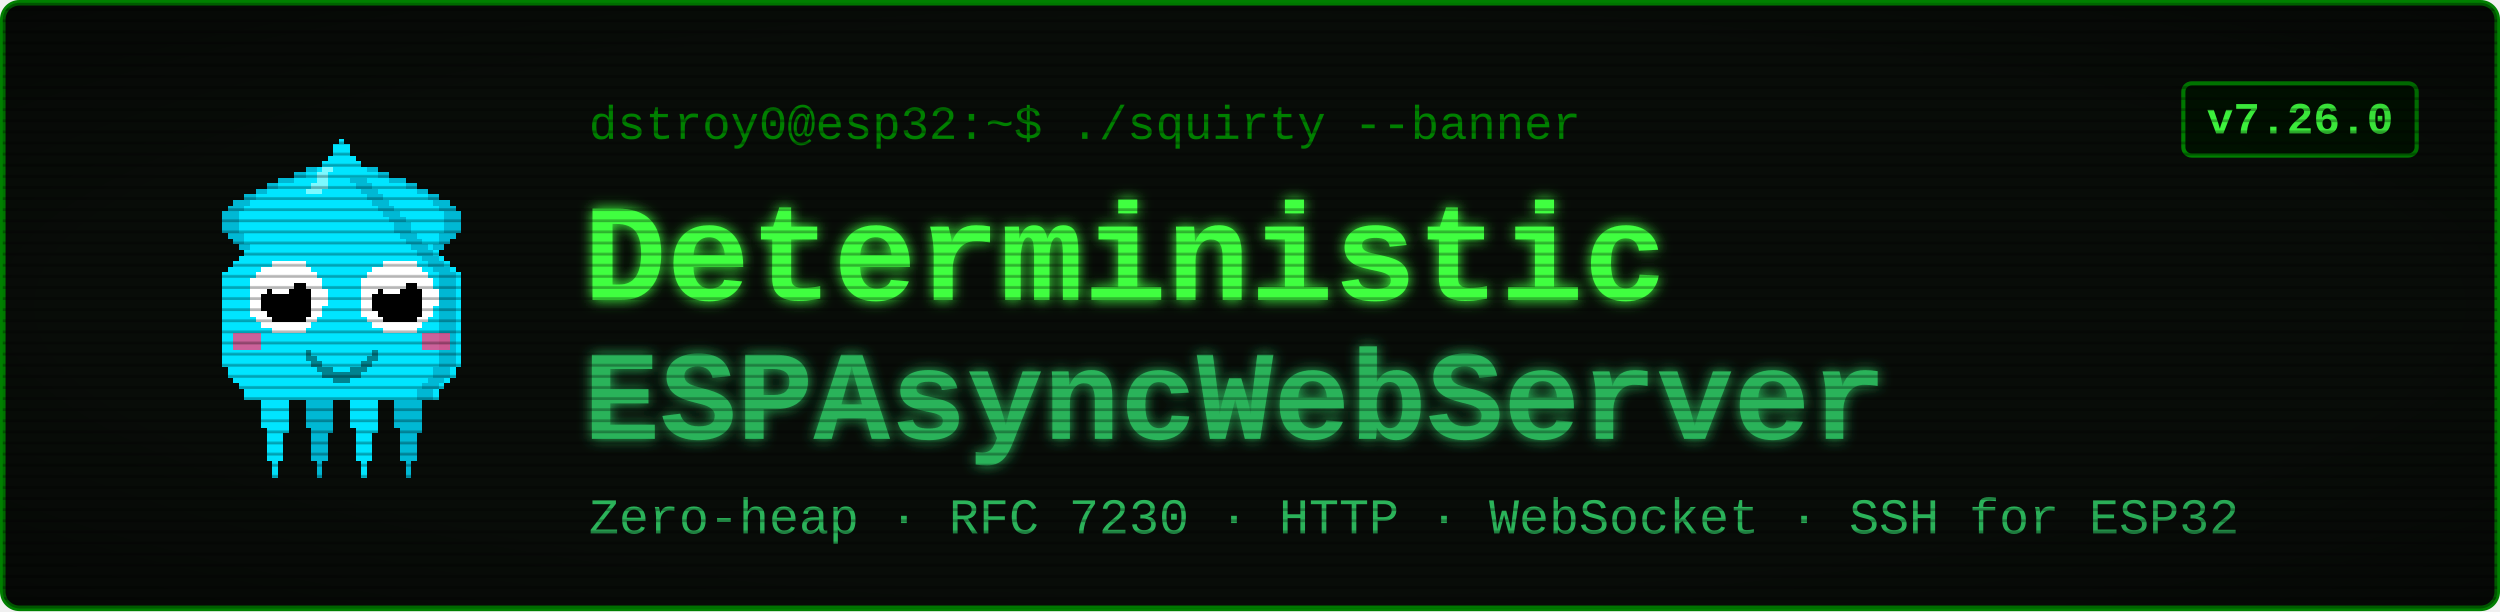
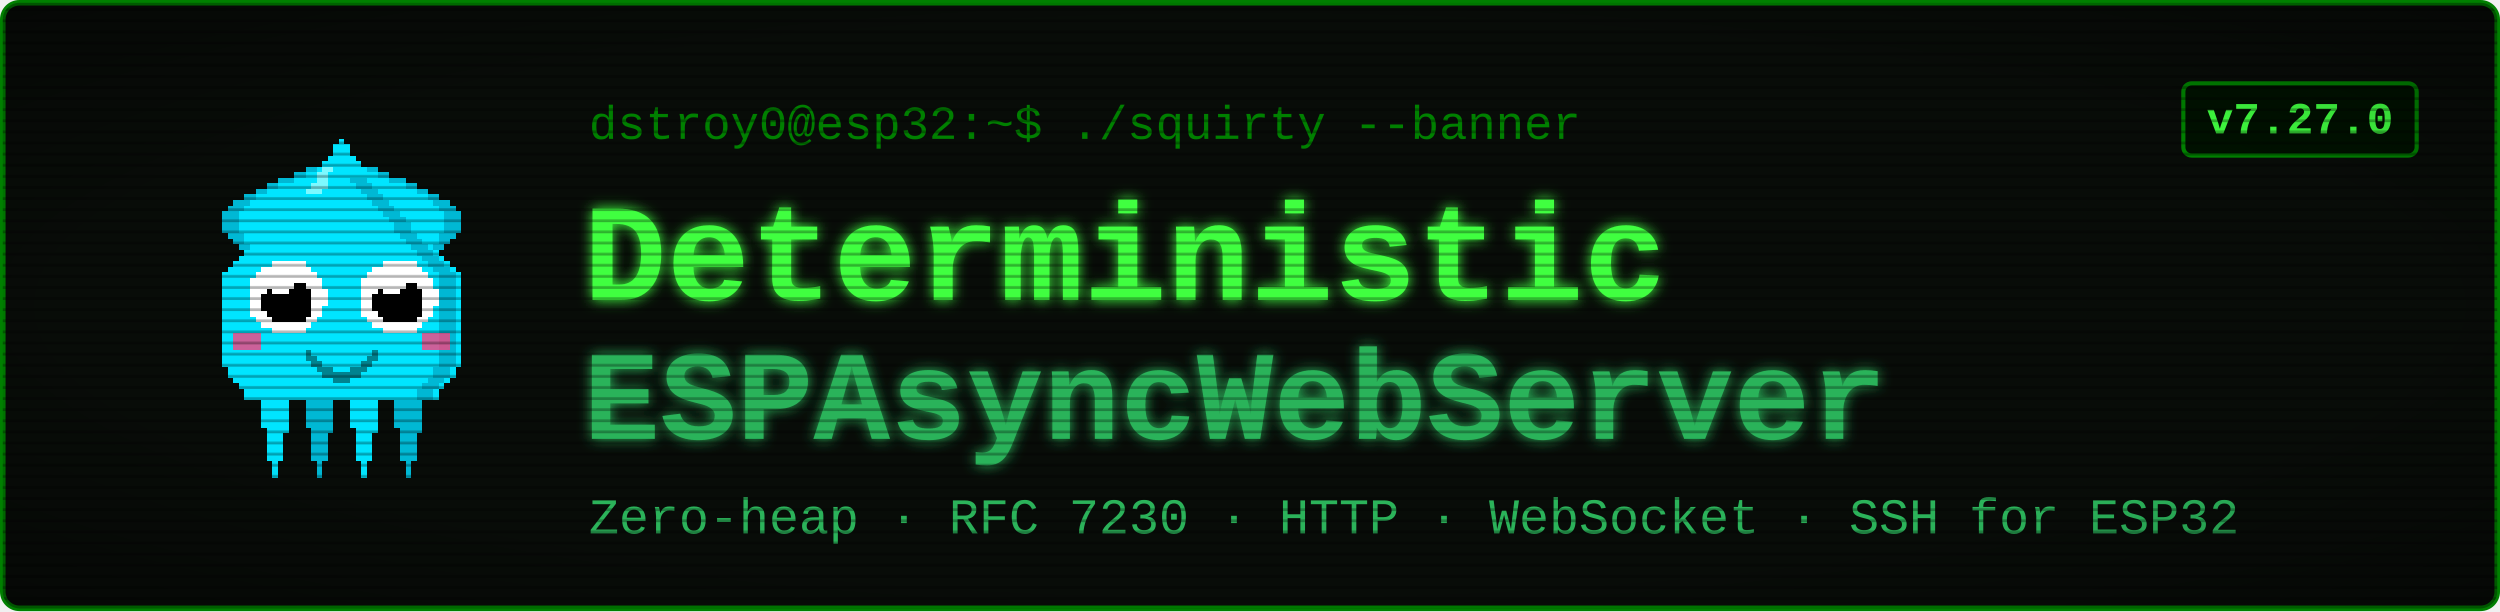
<svg xmlns="http://www.w3.org/2000/svg" viewBox="0 0 900 220" width="900" height="220" font-family="'Courier New', ui-monospace, monospace">
  <defs>
    <filter id="glow" x="-40%" y="-40%" width="180%" height="180%">
      <feGaussianBlur stdDeviation="2.4" result="b" />
      <feMerge>
        <feMergeNode in="b" />
        <feMergeNode in="SourceGraphic" />
      </feMerge>
    </filter>
    <pattern id="scan" width="4" height="4" patternUnits="userSpaceOnUse">
      <rect width="4" height="1" y="3" fill="#000000" opacity="0.28" />
    </pattern>
    <radialGradient id="vig" cx="50%" cy="50%" r="78%">
      <stop offset="58%" stop-color="#000000" stop-opacity="0" />
      <stop offset="100%" stop-color="#000000" stop-opacity="0.45" />
    </radialGradient>
  </defs>
  <rect x="1" y="1" width="898" height="218" rx="6" fill="#080c08" stroke="#008000" stroke-width="2" />
  <g transform="translate(58,46) scale(2)" shape-rendering="crispEdges">
    <rect x="29" y="6" width="1" height="1" fill="#00e5ff" />
    <rect x="26" y="7" width="3" height="1" fill="#00e5ff" />
    <rect x="24" y="8" width="4" height="1" fill="#00e5ff" />
    <rect x="21" y="9" width="7" height="1" fill="#00e5ff" />
    <rect x="19" y="10" width="8" height="1" fill="#00e5ff" />
    <rect x="17" y="11" width="9" height="1" fill="#00e5ff" />
    <rect x="15" y="12" width="10" height="1" fill="#00e5ff" />
    <rect x="13" y="13" width="11" height="1" fill="#00e5ff" />
    <rect x="12" y="14" width="11" height="1" fill="#00e5ff" />
    <rect x="11" y="15" width="11" height="1" fill="#00e5ff" />
    <rect x="11" y="16" width="10" height="1" fill="#00e5ff" />
    <rect x="11" y="17" width="9" height="1" fill="#00e5ff" />
    <rect x="11" y="18" width="9" height="1" fill="#00e5ff" />
    <rect x="12" y="19" width="7" height="1" fill="#00e5ff" />
    <rect x="13" y="20" width="5" height="1" fill="#00e5ff" />
    <rect x="14" y="21" width="3" height="1" fill="#00e5ff" />
    <rect x="15" y="22" width="1" height="1" fill="#00e5ff" />
    <rect x="29" y="6" width="3" height="1" fill="#00b8d4" />
    <rect x="26" y="7" width="3" height="1" fill="#00b8d4" />
    <rect x="24" y="8" width="2" height="1" fill="#00b8d4" />
    <rect x="21" y="9" width="3" height="1" fill="#00b8d4" />
    <rect x="19" y="10" width="2" height="1" fill="#00b8d4" />
    <rect x="17" y="11" width="2" height="1" fill="#00b8d4" />
    <rect x="15" y="12" width="2" height="1" fill="#00b8d4" />
    <rect x="13" y="13" width="3" height="1" fill="#00b8d4" />
    <rect x="12" y="14" width="3" height="1" fill="#00b8d4" />
    <rect x="11" y="15" width="3" height="1" fill="#00b8d4" />
    <rect x="11" y="16" width="3" height="1" fill="#00b8d4" />
    <rect x="11" y="17" width="3" height="1" fill="#00b8d4" />
    <rect x="11" y="18" width="3" height="1" fill="#00b8d4" />
    <rect x="12" y="19" width="3" height="1" fill="#00b8d4" />
    <rect x="13" y="20" width="2" height="1" fill="#00b8d4" />
    <rect x="14" y="21" width="2" height="1" fill="#00b8d4" />
    <rect x="15" y="22" width="2" height="1" fill="#00b8d4" />
    <rect x="35" y="6" width="1" height="1" fill="#00e5ff" />
    <rect x="36" y="7" width="3" height="1" fill="#00e5ff" />
    <rect x="37" y="8" width="4" height="1" fill="#00e5ff" />
    <rect x="37" y="9" width="7" height="1" fill="#00e5ff" />
    <rect x="38" y="10" width="8" height="1" fill="#00e5ff" />
    <rect x="39" y="11" width="9" height="1" fill="#00e5ff" />
    <rect x="40" y="12" width="10" height="1" fill="#00e5ff" />
    <rect x="41" y="13" width="11" height="1" fill="#00e5ff" />
    <rect x="42" y="14" width="11" height="1" fill="#00e5ff" />
    <rect x="43" y="15" width="11" height="1" fill="#00e5ff" />
    <rect x="44" y="16" width="10" height="1" fill="#00e5ff" />
    <rect x="45" y="17" width="9" height="1" fill="#00e5ff" />
    <rect x="45" y="18" width="9" height="1" fill="#00e5ff" />
    <rect x="46" y="19" width="7" height="1" fill="#00e5ff" />
    <rect x="47" y="20" width="5" height="1" fill="#00e5ff" />
    <rect x="48" y="21" width="3" height="1" fill="#00e5ff" />
    <rect x="49" y="22" width="1" height="1" fill="#00e5ff" />
    <rect x="33" y="6" width="3" height="1" fill="#00b8d4" />
    <rect x="36" y="7" width="3" height="1" fill="#00b8d4" />
    <rect x="39" y="8" width="2" height="1" fill="#00b8d4" />
    <rect x="41" y="9" width="3" height="1" fill="#00b8d4" />
    <rect x="44" y="10" width="2" height="1" fill="#00b8d4" />
    <rect x="46" y="11" width="2" height="1" fill="#00b8d4" />
    <rect x="48" y="12" width="2" height="1" fill="#00b8d4" />
    <rect x="49" y="13" width="3" height="1" fill="#00b8d4" />
    <rect x="50" y="14" width="3" height="1" fill="#00b8d4" />
    <rect x="51" y="15" width="3" height="1" fill="#00b8d4" />
    <rect x="51" y="16" width="3" height="1" fill="#00b8d4" />
    <rect x="51" y="17" width="3" height="1" fill="#00b8d4" />
    <rect x="51" y="18" width="3" height="1" fill="#00b8d4" />
    <rect x="50" y="19" width="3" height="1" fill="#00b8d4" />
    <rect x="50" y="20" width="2" height="1" fill="#00b8d4" />
    <rect x="49" y="21" width="2" height="1" fill="#00b8d4" />
    <rect x="48" y="22" width="2" height="1" fill="#00b8d4" />
    <rect x="17" y="46" width="7" height="1" fill="#00e5ff" />
    <rect x="17" y="47" width="7" height="1" fill="#00e5ff" />
    <rect x="17" y="48" width="7" height="1" fill="#00e5ff" />
    <rect x="18" y="49" width="5" height="1" fill="#00e5ff" />
    <rect x="18" y="50" width="5" height="1" fill="#00e5ff" />
    <rect x="18" y="51" width="5" height="1" fill="#00e5ff" />
    <rect x="18" y="52" width="5" height="1" fill="#00e5ff" />
    <rect x="18" y="53" width="5" height="1" fill="#00e5ff" />
    <rect x="19" y="54" width="4" height="1" fill="#00e5ff" />
    <rect x="19" y="55" width="3" height="1" fill="#00e5ff" />
    <rect x="19" y="56" width="3" height="1" fill="#00e5ff" />
    <rect x="19" y="57" width="3" height="1" fill="#00e5ff" />
    <rect x="19" y="58" width="3" height="1" fill="#00e5ff" />
    <rect x="19" y="59" width="3" height="1" fill="#00e5ff" />
    <rect x="20" y="60" width="1" height="1" fill="#00e5ff" />
    <rect x="20" y="61" width="1" height="1" fill="#00e5ff" />
    <rect x="20" y="62" width="1" height="1" fill="#00e5ff" />
    <rect x="25" y="46" width="7" height="1" fill="#00b8d4" />
    <rect x="25" y="47" width="7" height="1" fill="#00b8d4" />
    <rect x="25" y="48" width="7" height="1" fill="#00b8d4" />
    <rect x="26" y="49" width="5" height="1" fill="#00b8d4" />
    <rect x="26" y="50" width="5" height="1" fill="#00b8d4" />
    <rect x="26" y="51" width="5" height="1" fill="#00b8d4" />
    <rect x="26" y="52" width="5" height="1" fill="#00b8d4" />
    <rect x="26" y="53" width="5" height="1" fill="#00b8d4" />
    <rect x="27" y="54" width="4" height="1" fill="#00b8d4" />
    <rect x="27" y="55" width="3" height="1" fill="#00b8d4" />
    <rect x="27" y="56" width="3" height="1" fill="#00b8d4" />
    <rect x="27" y="57" width="3" height="1" fill="#00b8d4" />
    <rect x="27" y="58" width="3" height="1" fill="#00b8d4" />
    <rect x="27" y="59" width="3" height="1" fill="#00b8d4" />
    <rect x="28" y="60" width="1" height="1" fill="#00b8d4" />
    <rect x="28" y="61" width="1" height="1" fill="#00b8d4" />
    <rect x="28" y="62" width="1" height="1" fill="#00b8d4" />
    <rect x="33" y="46" width="7" height="1" fill="#00e5ff" />
    <rect x="33" y="47" width="7" height="1" fill="#00e5ff" />
    <rect x="33" y="48" width="7" height="1" fill="#00e5ff" />
    <rect x="34" y="49" width="5" height="1" fill="#00e5ff" />
    <rect x="34" y="50" width="5" height="1" fill="#00e5ff" />
    <rect x="34" y="51" width="5" height="1" fill="#00e5ff" />
    <rect x="34" y="52" width="5" height="1" fill="#00e5ff" />
    <rect x="34" y="53" width="5" height="1" fill="#00e5ff" />
    <rect x="35" y="54" width="4" height="1" fill="#00e5ff" />
    <rect x="35" y="55" width="3" height="1" fill="#00e5ff" />
    <rect x="35" y="56" width="3" height="1" fill="#00e5ff" />
    <rect x="35" y="57" width="3" height="1" fill="#00e5ff" />
    <rect x="35" y="58" width="3" height="1" fill="#00e5ff" />
    <rect x="35" y="59" width="3" height="1" fill="#00e5ff" />
    <rect x="36" y="60" width="1" height="1" fill="#00e5ff" />
    <rect x="36" y="61" width="1" height="1" fill="#00e5ff" />
    <rect x="36" y="62" width="1" height="1" fill="#00e5ff" />
    <rect x="41" y="46" width="7" height="1" fill="#00b8d4" />
    <rect x="41" y="47" width="7" height="1" fill="#00b8d4" />
    <rect x="41" y="48" width="7" height="1" fill="#00b8d4" />
    <rect x="42" y="49" width="5" height="1" fill="#00b8d4" />
    <rect x="42" y="50" width="5" height="1" fill="#00b8d4" />
    <rect x="42" y="51" width="5" height="1" fill="#00b8d4" />
    <rect x="42" y="52" width="5" height="1" fill="#00b8d4" />
    <rect x="42" y="53" width="5" height="1" fill="#00b8d4" />
    <rect x="43" y="54" width="4" height="1" fill="#00b8d4" />
    <rect x="43" y="55" width="3" height="1" fill="#00b8d4" />
    <rect x="43" y="56" width="3" height="1" fill="#00b8d4" />
    <rect x="43" y="57" width="3" height="1" fill="#00b8d4" />
    <rect x="43" y="58" width="3" height="1" fill="#00b8d4" />
    <rect x="43" y="59" width="3" height="1" fill="#00b8d4" />
    <rect x="44" y="60" width="1" height="1" fill="#00b8d4" />
    <rect x="44" y="61" width="1" height="1" fill="#00b8d4" />
    <rect x="44" y="62" width="1" height="1" fill="#00b8d4" />
    <rect x="32" y="2" width="1" height="1" fill="#00e5ff" />
    <rect x="31" y="3" width="3" height="1" fill="#00e5ff" />
    <rect x="31" y="4" width="3" height="1" fill="#00e5ff" />
    <rect x="30" y="5" width="5" height="1" fill="#00e5ff" />
    <rect x="29" y="6" width="7" height="1" fill="#00e5ff" />
    <rect x="28" y="7" width="9" height="1" fill="#00e5ff" />
    <rect x="27" y="8" width="11" height="1" fill="#00e5ff" />
    <rect x="27" y="9" width="11" height="1" fill="#00e5ff" />
    <rect x="26" y="10" width="13" height="1" fill="#00e5ff" />
    <rect x="25" y="11" width="15" height="1" fill="#00e5ff" />
    <rect x="24" y="12" width="17" height="1" fill="#00e5ff" />
    <rect x="23" y="13" width="19" height="1" fill="#00e5ff" />
    <rect x="22" y="14" width="21" height="1" fill="#00e5ff" />
    <rect x="21" y="15" width="23" height="1" fill="#00e5ff" />
    <rect x="20" y="16" width="25" height="1" fill="#00e5ff" />
    <rect x="19" y="17" width="27" height="1" fill="#00e5ff" />
    <rect x="19" y="18" width="27" height="1" fill="#00e5ff" />
    <rect x="18" y="19" width="29" height="1" fill="#00e5ff" />
    <rect x="17" y="20" width="31" height="1" fill="#00e5ff" />
    <rect x="16" y="21" width="33" height="1" fill="#00e5ff" />
    <rect x="15" y="22" width="35" height="1" fill="#00e5ff" />
    <rect x="14" y="23" width="37" height="1" fill="#00e5ff" />
    <rect x="13" y="24" width="39" height="1" fill="#00e5ff" />
    <rect x="12" y="25" width="41" height="1" fill="#00e5ff" />
    <rect x="11" y="26" width="43" height="1" fill="#00e5ff" />
    <rect x="11" y="27" width="43" height="1" fill="#00e5ff" />
    <rect x="11" y="28" width="43" height="1" fill="#00e5ff" />
    <rect x="11" y="29" width="43" height="1" fill="#00e5ff" />
    <rect x="11" y="30" width="43" height="1" fill="#00e5ff" />
    <rect x="11" y="31" width="43" height="1" fill="#00e5ff" />
    <rect x="11" y="32" width="43" height="1" fill="#00e5ff" />
    <rect x="11" y="33" width="43" height="1" fill="#00e5ff" />
    <rect x="11" y="34" width="43" height="1" fill="#00e5ff" />
    <rect x="11" y="35" width="43" height="1" fill="#00e5ff" />
    <rect x="11" y="36" width="43" height="1" fill="#00e5ff" />
    <rect x="11" y="37" width="43" height="1" fill="#00e5ff" />
    <rect x="11" y="38" width="43" height="1" fill="#00e5ff" />
    <rect x="11" y="39" width="43" height="1" fill="#00e5ff" />
    <rect x="11" y="40" width="43" height="1" fill="#00e5ff" />
    <rect x="11" y="41" width="43" height="1" fill="#00e5ff" />
    <rect x="11" y="42" width="43" height="1" fill="#00e5ff" />
    <rect x="12" y="43" width="41" height="1" fill="#00e5ff" />
    <rect x="12" y="44" width="41" height="1" fill="#00e5ff" />
    <rect x="13" y="45" width="39" height="1" fill="#00e5ff" />
    <rect x="14" y="46" width="37" height="1" fill="#00e5ff" />
    <rect x="15" y="47" width="35" height="1" fill="#00e5ff" />
    <rect x="15" y="48" width="35" height="1" fill="#00e5ff" />
    <rect x="34" y="9" width="3" height="1" fill="#00b8d4" />
    <rect x="35" y="10" width="3" height="1" fill="#00b8d4" />
    <rect x="36" y="11" width="3" height="1" fill="#00b8d4" />
    <rect x="37" y="12" width="3" height="1" fill="#00b8d4" />
    <rect x="38" y="13" width="3" height="1" fill="#00b8d4" />
    <rect x="39" y="14" width="3" height="1" fill="#00b8d4" />
    <rect x="40" y="15" width="3" height="1" fill="#00b8d4" />
    <rect x="41" y="16" width="3" height="1" fill="#00b8d4" />
    <rect x="42" y="17" width="3" height="1" fill="#00b8d4" />
    <rect x="42" y="18" width="3" height="1" fill="#00b8d4" />
    <rect x="43" y="19" width="3" height="1" fill="#00b8d4" />
    <rect x="44" y="20" width="3" height="1" fill="#00b8d4" />
    <rect x="45" y="21" width="3" height="1" fill="#00b8d4" />
    <rect x="46" y="22" width="3" height="1" fill="#00b8d4" />
    <rect x="47" y="23" width="3" height="1" fill="#00b8d4" />
    <rect x="48" y="24" width="3" height="1" fill="#00b8d4" />
    <rect x="49" y="25" width="3" height="1" fill="#00b8d4" />
    <rect x="50" y="26" width="3" height="1" fill="#00b8d4" />
    <rect x="50" y="27" width="3" height="1" fill="#00b8d4" />
    <rect x="50" y="28" width="3" height="1" fill="#00b8d4" />
    <rect x="50" y="29" width="3" height="1" fill="#00b8d4" />
    <rect x="50" y="30" width="3" height="1" fill="#00b8d4" />
    <rect x="50" y="31" width="3" height="1" fill="#00b8d4" />
    <rect x="50" y="32" width="3" height="1" fill="#00b8d4" />
    <rect x="50" y="33" width="3" height="1" fill="#00b8d4" />
    <rect x="50" y="34" width="3" height="1" fill="#00b8d4" />
    <rect x="50" y="35" width="3" height="1" fill="#00b8d4" />
    <rect x="50" y="36" width="3" height="1" fill="#00b8d4" />
    <rect x="50" y="37" width="3" height="1" fill="#00b8d4" />
    <rect x="50" y="38" width="3" height="1" fill="#00b8d4" />
    <rect x="50" y="39" width="3" height="1" fill="#00b8d4" />
    <rect x="50" y="40" width="3" height="1" fill="#00b8d4" />
    <rect x="50" y="41" width="3" height="1" fill="#00b8d4" />
    <rect x="50" y="42" width="3" height="1" fill="#00b8d4" />
    <rect x="49" y="43" width="3" height="1" fill="#00b8d4" />
    <rect x="49" y="44" width="3" height="1" fill="#00b8d4" />
    <rect x="48" y="45" width="3" height="1" fill="#00b8d4" />
    <rect x="47" y="46" width="3" height="1" fill="#00b8d4" />
    <rect x="46" y="47" width="3" height="1" fill="#00b8d4" />
    <rect x="46" y="48" width="3" height="1" fill="#00b8d4" />
    <rect x="29" y="7" width="2" height="1" fill="#7df9ff" />
    <rect x="28" y="8" width="2" height="1" fill="#7df9ff" />
    <rect x="28" y="9" width="2" height="1" fill="#7df9ff" />
    <rect x="27" y="10" width="3" height="1" fill="#7df9ff" />
    <rect x="26" y="11" width="3" height="1" fill="#7df9ff" />
    <rect x="13" y="37" width="5" height="3" fill="#ff4081" opacity="0.8" />
    <rect x="47" y="37" width="5" height="3" fill="#ff4081" opacity="0.8" />
    <rect x="20" y="24" width="6" height="1" fill="#ffffff" />
    <rect x="18" y="25" width="9" height="1" fill="#ffffff" />
    <rect x="17" y="26" width="11" height="1" fill="#ffffff" />
    <rect x="16" y="27" width="13" height="1" fill="#ffffff" />
    <rect x="16" y="28" width="13" height="1" fill="#ffffff" />
    <rect x="16" y="29" width="14" height="1" fill="#ffffff" />
    <rect x="16" y="30" width="14" height="1" fill="#ffffff" />
    <rect x="16" y="31" width="14" height="1" fill="#ffffff" />
    <rect x="16" y="32" width="13" height="1" fill="#ffffff" />
    <rect x="16" y="33" width="13" height="1" fill="#ffffff" />
    <rect x="17" y="34" width="11" height="1" fill="#ffffff" />
    <rect x="18" y="35" width="9" height="1" fill="#ffffff" />
    <rect x="20" y="36" width="6" height="1" fill="#ffffff" />
    <rect x="20" y="28" width="6" height="1" fill="#000000" />
    <rect x="19" y="29" width="8" height="1" fill="#000000" />
    <rect x="18" y="30" width="9" height="1" fill="#000000" />
    <rect x="18" y="31" width="9" height="1" fill="#000000" />
    <rect x="18" y="32" width="9" height="1" fill="#000000" />
    <rect x="19" y="33" width="8" height="1" fill="#000000" />
    <rect x="20" y="34" width="6" height="1" fill="#000000" />
    <rect x="20" y="27" width="3" height="1" fill="#ffffff" />
    <rect x="20" y="28" width="4" height="1" fill="#ffffff" />
    <rect x="20" y="29" width="3" height="1" fill="#ffffff" />
    <rect x="40" y="24" width="6" height="1" fill="#ffffff" />
    <rect x="38" y="25" width="9" height="1" fill="#ffffff" />
    <rect x="37" y="26" width="11" height="1" fill="#ffffff" />
    <rect x="36" y="27" width="13" height="1" fill="#ffffff" />
    <rect x="36" y="28" width="13" height="1" fill="#ffffff" />
    <rect x="36" y="29" width="14" height="1" fill="#ffffff" />
    <rect x="36" y="30" width="14" height="1" fill="#ffffff" />
    <rect x="36" y="31" width="14" height="1" fill="#ffffff" />
    <rect x="36" y="32" width="13" height="1" fill="#ffffff" />
    <rect x="36" y="33" width="13" height="1" fill="#ffffff" />
    <rect x="37" y="34" width="11" height="1" fill="#ffffff" />
    <rect x="38" y="35" width="9" height="1" fill="#ffffff" />
    <rect x="40" y="36" width="6" height="1" fill="#ffffff" />
    <rect x="40" y="28" width="6" height="1" fill="#000000" />
    <rect x="39" y="29" width="8" height="1" fill="#000000" />
    <rect x="38" y="30" width="9" height="1" fill="#000000" />
    <rect x="38" y="31" width="9" height="1" fill="#000000" />
    <rect x="38" y="32" width="9" height="1" fill="#000000" />
    <rect x="39" y="33" width="8" height="1" fill="#000000" />
    <rect x="40" y="34" width="6" height="1" fill="#000000" />
    <rect x="40" y="27" width="3" height="1" fill="#ffffff" />
    <rect x="40" y="28" width="4" height="1" fill="#ffffff" />
    <rect x="40" y="29" width="3" height="1" fill="#ffffff" />
    <rect x="26" y="40" width="1" height="2" fill="#00838f" />
    <rect x="27" y="41" width="1" height="2" fill="#00838f" />
    <rect x="28" y="42" width="1" height="2" fill="#00838f" />
    <rect x="29" y="43" width="1" height="2" fill="#00838f" />
    <rect x="30" y="43" width="1" height="2" fill="#00838f" />
    <rect x="31" y="44" width="1" height="2" fill="#00838f" />
    <rect x="32" y="44" width="1" height="2" fill="#00838f" />
    <rect x="33" y="44" width="1" height="2" fill="#00838f" />
    <rect x="34" y="43" width="1" height="2" fill="#00838f" />
    <rect x="35" y="43" width="1" height="2" fill="#00838f" />
    <rect x="36" y="42" width="1" height="2" fill="#00838f" />
    <rect x="37" y="41" width="1" height="2" fill="#00838f" />
    <rect x="38" y="40" width="1" height="2" fill="#00838f" />
  </g>
  <text x="212" y="50" font-size="17" fill="#008000">dstroy0@esp32:~$ ./squirty --banner</text>
  <text x="210" y="108" font-size="50" font-weight="700" fill="#40ff40" filter="url(#glow)">Deterministic</text>
  <text x="210" y="158" font-size="46" font-weight="700" fill="#2bb35a" filter="url(#glow)">ESPAsyncWebServer</text>
  <text x="212" y="192" font-size="18" fill="#2bb35a">Zero-heap · RFC 7230 · HTTP · WebSocket · SSH for ESP32</text>
  <rect x="786" y="30" width="84" height="26" rx="3" fill="#001100" stroke="#008000" stroke-width="1.5" />
-   <text x="828" y="48" font-size="16" font-weight="700" fill="#40ff40" text-anchor="middle">v7.26.0</text>
+   <text x="828" y="48" font-size="16" font-weight="700" fill="#40ff40" text-anchor="middle">v7.27.0</text>
  <rect x="1" y="1" width="898" height="218" rx="6" fill="url(#scan)" />
  <rect x="1" y="1" width="898" height="218" rx="6" fill="url(#vig)" />
</svg>
